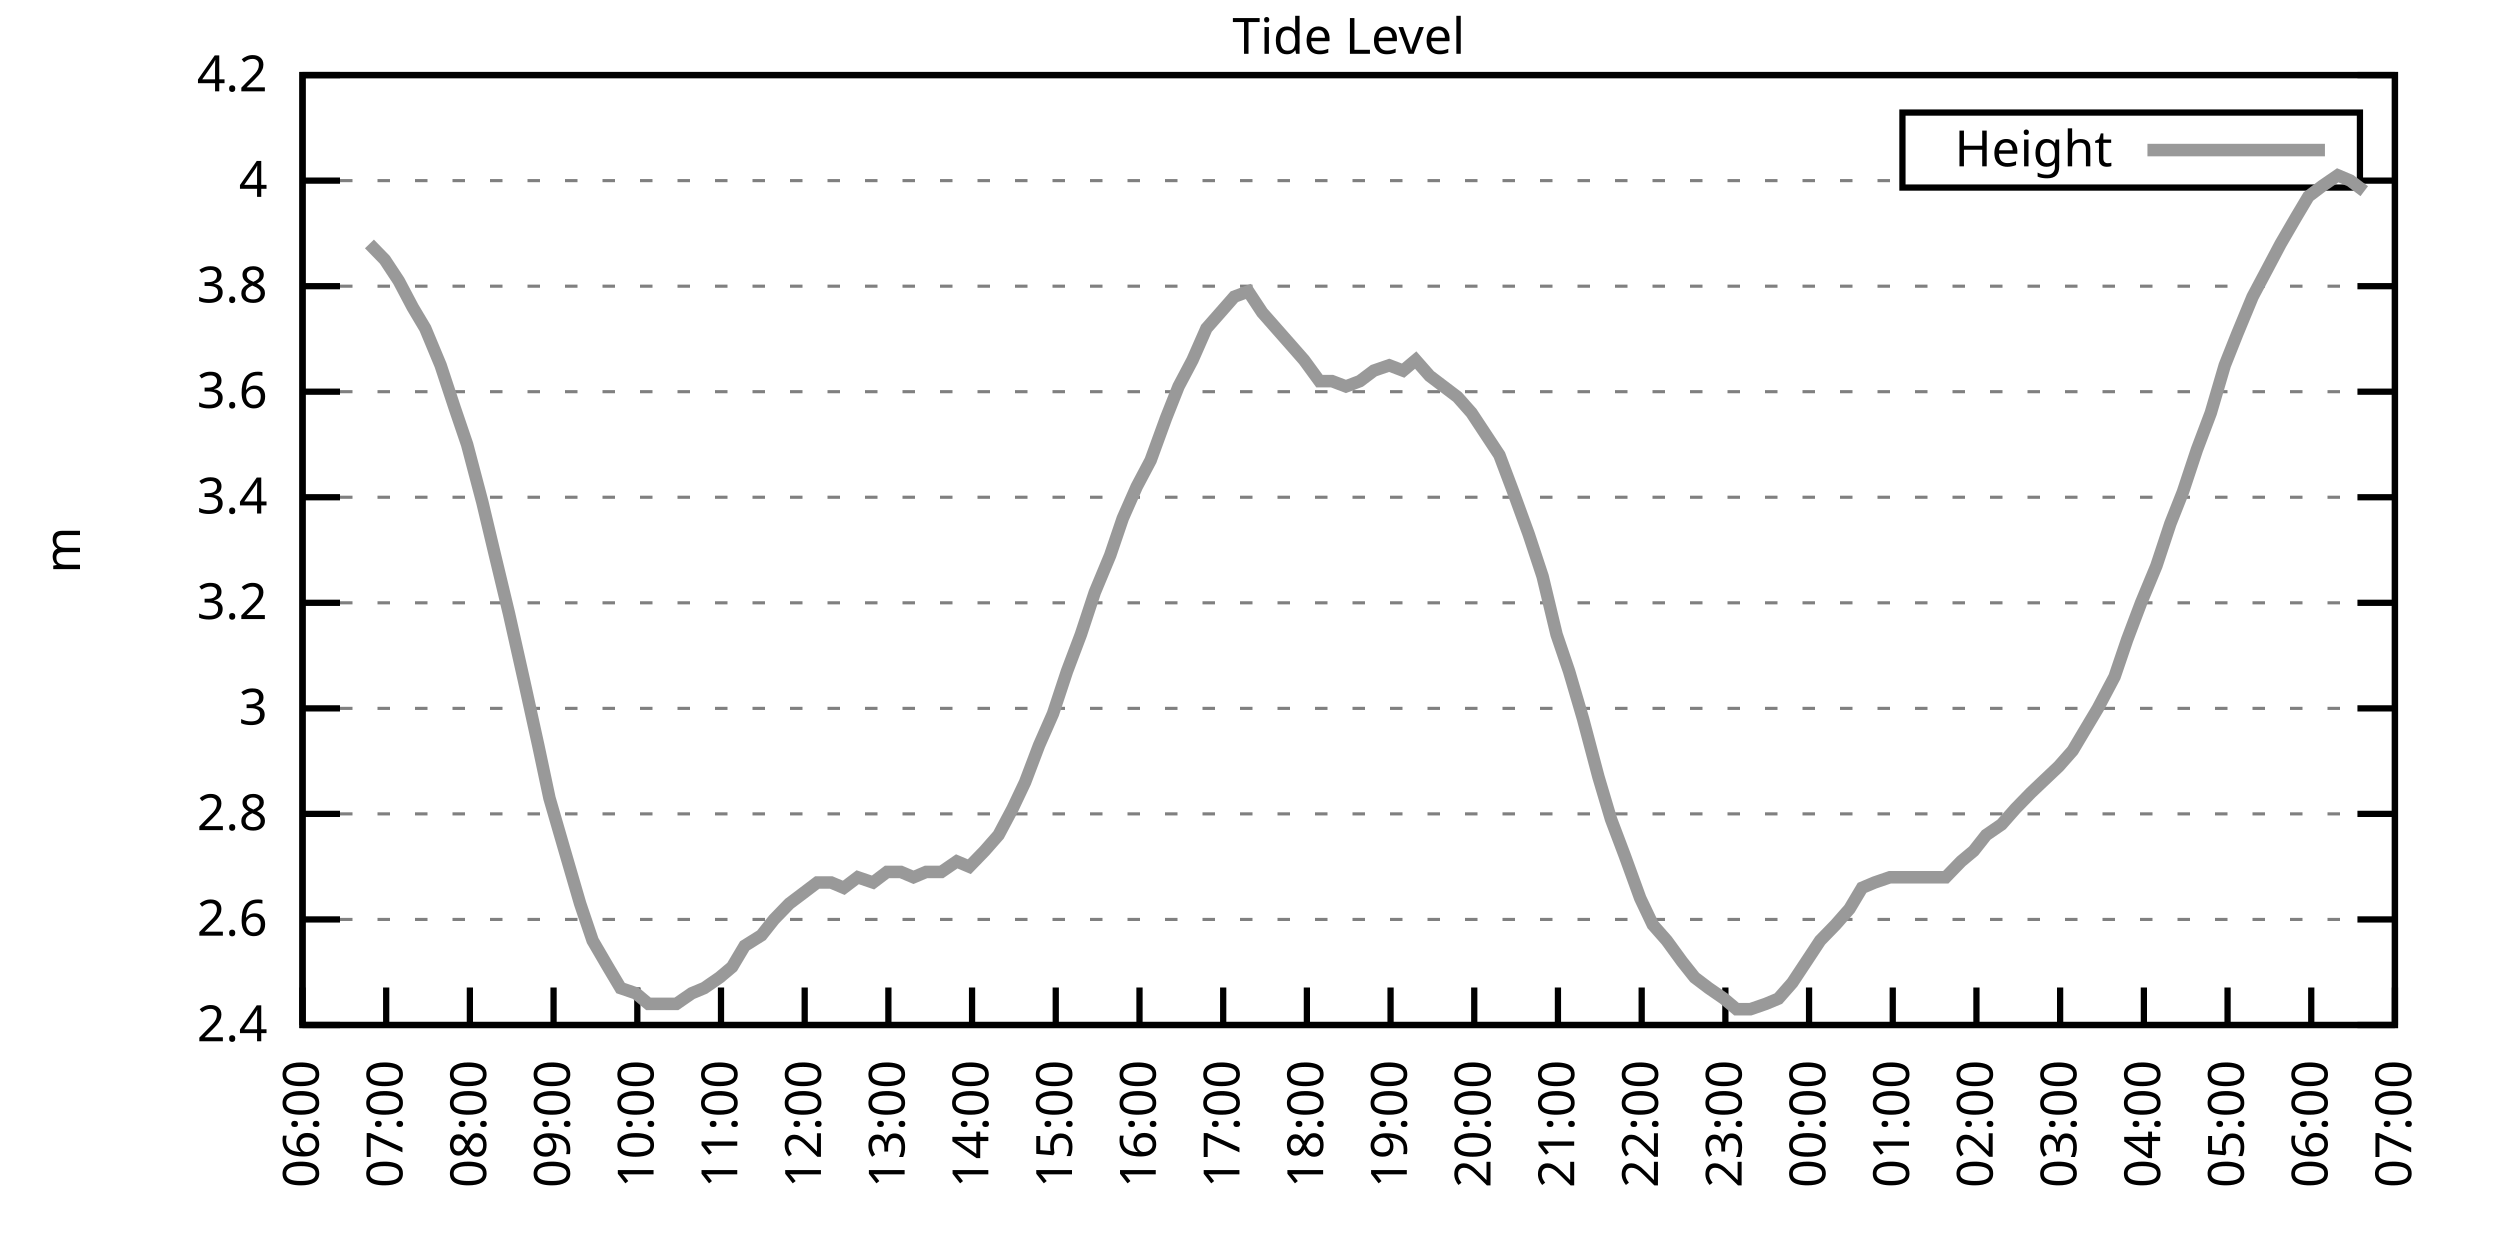
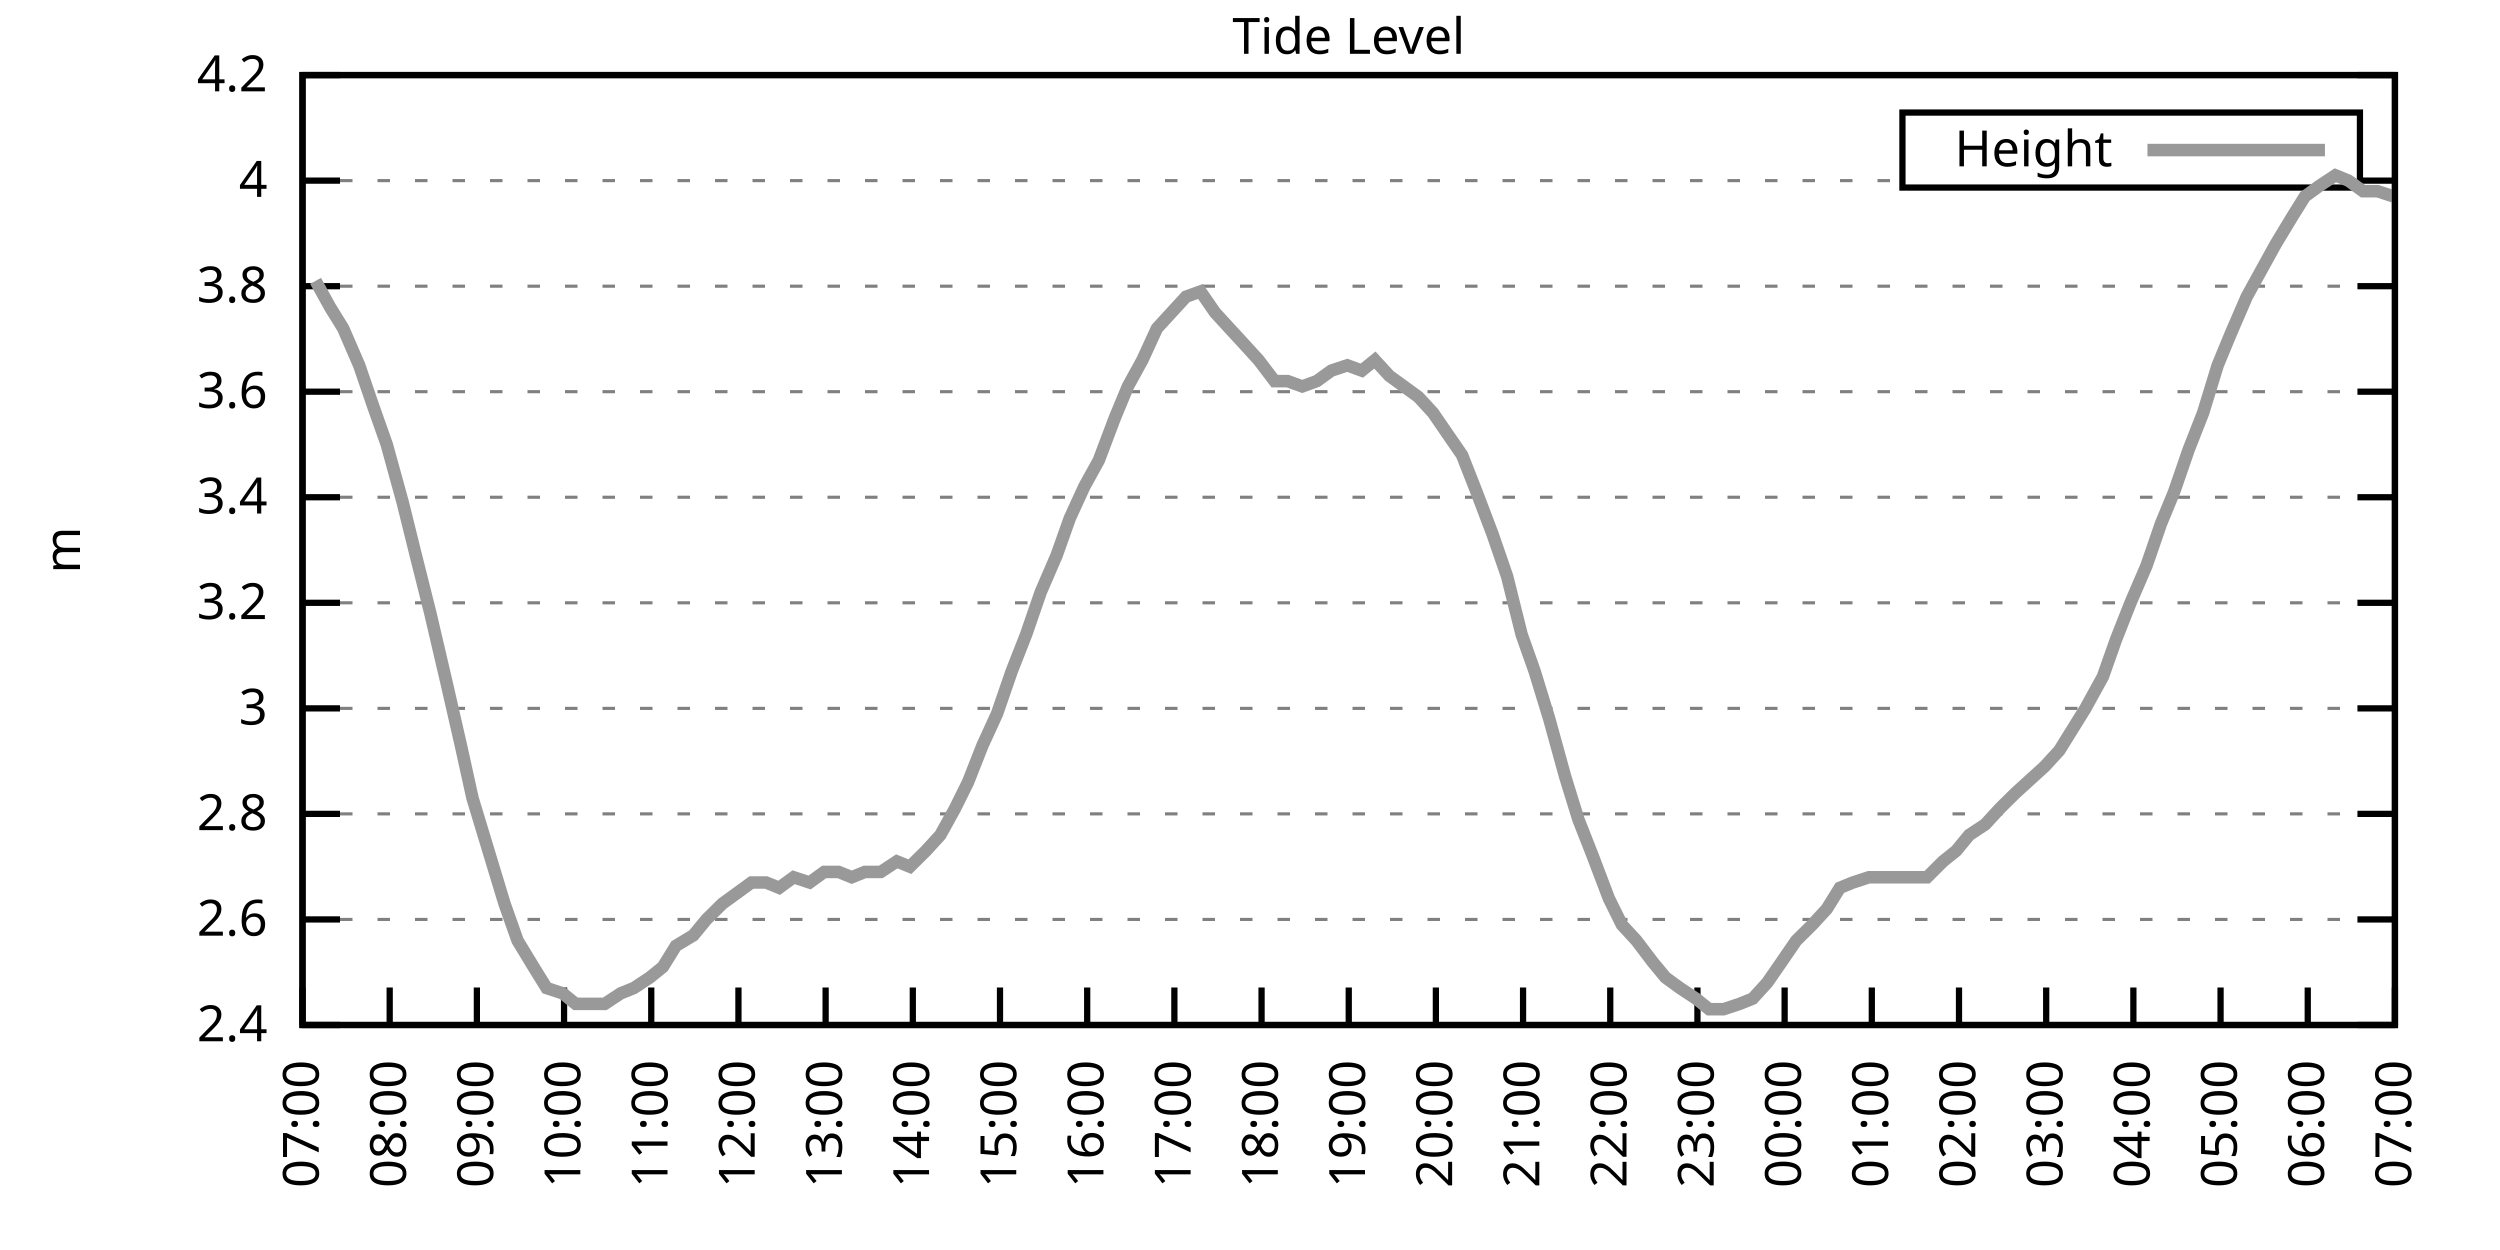
<svg xmlns="http://www.w3.org/2000/svg" xmlns:xlink="http://www.w3.org/1999/xlink" width="400" height="200" viewBox="0 0 400 200">
  <g id="gnuplot_canvas">
    <rect x="0" y="0" width="400" height="200" fill="none" />
    <defs>
      <circle id="gpDot" r="0.5" stroke-width="0.5" stroke="currentColor" />
      <path id="gpPt0" stroke-width="0.333" stroke="currentColor" d="M-1,0 h2 M0,-1 v2" />
      <path id="gpPt1" stroke-width="0.333" stroke="currentColor" d="M-1,-1 L1,1 M1,-1 L-1,1" />
      <path id="gpPt2" stroke-width="0.333" stroke="currentColor" d="M-1,0 L1,0 M0,-1 L0,1 M-1,-1 L1,1 M-1,1 L1,-1" />
      <rect id="gpPt3" stroke-width="0.333" stroke="currentColor" x="-1" y="-1" width="2" height="2" />
      <rect id="gpPt4" stroke-width="0.333" stroke="currentColor" fill="currentColor" x="-1" y="-1" width="2" height="2" />
      <circle id="gpPt5" stroke-width="0.333" stroke="currentColor" cx="0" cy="0" r="1" />
      <use xlink:href="#gpPt5" id="gpPt6" fill="currentColor" stroke="none" />
      <path id="gpPt7" stroke-width="0.333" stroke="currentColor" d="M0,-1.33 L-1.33,0.67 L1.33,0.67 z" />
      <use xlink:href="#gpPt7" id="gpPt8" fill="currentColor" stroke="none" />
      <use xlink:href="#gpPt7" id="gpPt9" stroke="currentColor" transform="rotate(180)" />
      <use xlink:href="#gpPt9" id="gpPt10" fill="currentColor" stroke="none" />
      <use xlink:href="#gpPt3" id="gpPt11" stroke="currentColor" transform="rotate(45)" />
      <use xlink:href="#gpPt11" id="gpPt12" fill="currentColor" stroke="none" />
      <path id="gpPt13" stroke-width="0.333" stroke="currentColor" d="M0,1.330 L1.265,0.411 L0.782,-1.067 L-0.782,-1.076 L-1.265,0.411 z" />
      <use xlink:href="#gpPt13" id="gpPt14" fill="currentColor" stroke="none" />
      <filter id="textbox" filterUnits="objectBoundingBox" x="0" y="0" height="1" width="1">
        <feFlood flood-color="white" flood-opacity="1" result="bgnd" />
        <feComposite in="SourceGraphic" in2="bgnd" operator="atop" />
      </filter>
      <filter id="greybox" filterUnits="objectBoundingBox" x="0" y="0" height="1" width="1">
        <feFlood flood-color="lightgrey" flood-opacity="1" result="grey" />
        <feComposite in="SourceGraphic" in2="grey" operator="atop" />
      </filter>
    </defs>
    <g fill="none" color="white" stroke="currentColor" stroke-width="1.00" stroke-linecap="butt" stroke-linejoin="miter">
</g>
    <g fill="none" color="black" stroke="currentColor" stroke-width="1.00" stroke-linecap="butt" stroke-linejoin="miter">
      <g stroke="none" shape-rendering="crispEdges">
        <polygon fill="rgb(255, 255, 255)" points="48.40,164.00 383.18,164.00 383.18,12.02 48.40,12.02 " />
      </g>
    </g>
    <g fill="none" color="black" stroke="currentColor" stroke-width="1.00" stroke-linecap="butt" stroke-linejoin="miter">
</g>
    <g fill="none" color="black" stroke="black" stroke-width="0.50" stroke-linecap="butt" stroke-linejoin="miter">
</g>
    <g fill="none" color="gray" stroke="currentColor" stroke-width="0.50" stroke-linecap="butt" stroke-linejoin="miter">
      <path stroke="gray" stroke-dasharray="2,4" class="gridline" d="M48.40,164.00 L383.19,164.00  " />
    </g>
    <g fill="none" color="gray" stroke="gray" stroke-width="1.00" stroke-linecap="butt" stroke-linejoin="miter">
</g>
    <g fill="none" color="black" stroke="currentColor" stroke-width="1.00" stroke-linecap="butt" stroke-linejoin="miter">
      <path stroke="black" d="M48.40,164.00 L54.40,164.00 M383.19,164.00 L377.19,164.00  " />
      <g transform="translate(42.80,166.60)" stroke="none" fill="black" font-family="Sans" font-size="8.00" text-anchor="end">
        <text>
          <tspan font-family="Sans"> 2.4</tspan>
        </text>
      </g>
    </g>
    <g fill="none" color="black" stroke="currentColor" stroke-width="1.00" stroke-linecap="butt" stroke-linejoin="miter">
</g>
    <g fill="none" color="black" stroke="black" stroke-width="0.50" stroke-linecap="butt" stroke-linejoin="miter">
</g>
    <g fill="none" color="gray" stroke="currentColor" stroke-width="0.50" stroke-linecap="butt" stroke-linejoin="miter">
      <path stroke="gray" stroke-dasharray="2,4" class="gridline" d="M48.40,147.11 L383.19,147.11  " />
    </g>
    <g fill="none" color="gray" stroke="gray" stroke-width="1.00" stroke-linecap="butt" stroke-linejoin="miter">
</g>
    <g fill="none" color="black" stroke="currentColor" stroke-width="1.00" stroke-linecap="butt" stroke-linejoin="miter">
      <path stroke="black" d="M48.40,147.11 L54.40,147.11 M383.19,147.11 L377.19,147.11  " />
      <g transform="translate(42.80,149.71)" stroke="none" fill="black" font-family="Sans" font-size="8.00" text-anchor="end">
        <text>
          <tspan font-family="Sans"> 2.6</tspan>
        </text>
      </g>
    </g>
    <g fill="none" color="black" stroke="currentColor" stroke-width="1.00" stroke-linecap="butt" stroke-linejoin="miter">
</g>
    <g fill="none" color="black" stroke="black" stroke-width="0.50" stroke-linecap="butt" stroke-linejoin="miter">
</g>
    <g fill="none" color="gray" stroke="currentColor" stroke-width="0.50" stroke-linecap="butt" stroke-linejoin="miter">
      <path stroke="gray" stroke-dasharray="2,4" class="gridline" d="M48.40,130.22 L383.19,130.22  " />
    </g>
    <g fill="none" color="gray" stroke="gray" stroke-width="1.00" stroke-linecap="butt" stroke-linejoin="miter">
</g>
    <g fill="none" color="black" stroke="currentColor" stroke-width="1.00" stroke-linecap="butt" stroke-linejoin="miter">
      <path stroke="black" d="M48.40,130.22 L54.40,130.22 M383.19,130.22 L377.19,130.22  " />
      <g transform="translate(42.80,132.82)" stroke="none" fill="black" font-family="Sans" font-size="8.00" text-anchor="end">
        <text>
          <tspan font-family="Sans"> 2.8</tspan>
        </text>
      </g>
    </g>
    <g fill="none" color="black" stroke="currentColor" stroke-width="1.00" stroke-linecap="butt" stroke-linejoin="miter">
</g>
    <g fill="none" color="black" stroke="black" stroke-width="0.50" stroke-linecap="butt" stroke-linejoin="miter">
</g>
    <g fill="none" color="gray" stroke="currentColor" stroke-width="0.50" stroke-linecap="butt" stroke-linejoin="miter">
      <path stroke="gray" stroke-dasharray="2,4" class="gridline" d="M48.40,113.34 L383.19,113.34  " />
    </g>
    <g fill="none" color="gray" stroke="gray" stroke-width="1.00" stroke-linecap="butt" stroke-linejoin="miter">
</g>
    <g fill="none" color="black" stroke="currentColor" stroke-width="1.00" stroke-linecap="butt" stroke-linejoin="miter">
      <path stroke="black" d="M48.40,113.34 L54.40,113.34 M383.19,113.34 L377.19,113.34  " />
      <g transform="translate(42.80,115.94)" stroke="none" fill="black" font-family="Sans" font-size="8.00" text-anchor="end">
        <text>
          <tspan font-family="Sans"> 3</tspan>
        </text>
      </g>
    </g>
    <g fill="none" color="black" stroke="currentColor" stroke-width="1.00" stroke-linecap="butt" stroke-linejoin="miter">
</g>
    <g fill="none" color="black" stroke="black" stroke-width="0.50" stroke-linecap="butt" stroke-linejoin="miter">
</g>
    <g fill="none" color="gray" stroke="currentColor" stroke-width="0.50" stroke-linecap="butt" stroke-linejoin="miter">
      <path stroke="gray" stroke-dasharray="2,4" class="gridline" d="M48.40,96.45 L383.19,96.45  " />
    </g>
    <g fill="none" color="gray" stroke="gray" stroke-width="1.00" stroke-linecap="butt" stroke-linejoin="miter">
</g>
    <g fill="none" color="black" stroke="currentColor" stroke-width="1.00" stroke-linecap="butt" stroke-linejoin="miter">
      <path stroke="black" d="M48.40,96.45 L54.40,96.45 M383.19,96.45 L377.19,96.45  " />
      <g transform="translate(42.80,99.05)" stroke="none" fill="black" font-family="Sans" font-size="8.00" text-anchor="end">
        <text>
          <tspan font-family="Sans"> 3.2</tspan>
        </text>
      </g>
    </g>
    <g fill="none" color="black" stroke="currentColor" stroke-width="1.00" stroke-linecap="butt" stroke-linejoin="miter">
</g>
    <g fill="none" color="black" stroke="black" stroke-width="0.50" stroke-linecap="butt" stroke-linejoin="miter">
</g>
    <g fill="none" color="gray" stroke="currentColor" stroke-width="0.50" stroke-linecap="butt" stroke-linejoin="miter">
      <path stroke="gray" stroke-dasharray="2,4" class="gridline" d="M48.40,79.56 L383.19,79.56  " />
    </g>
    <g fill="none" color="gray" stroke="gray" stroke-width="1.00" stroke-linecap="butt" stroke-linejoin="miter">
</g>
    <g fill="none" color="black" stroke="currentColor" stroke-width="1.00" stroke-linecap="butt" stroke-linejoin="miter">
      <path stroke="black" d="M48.40,79.56 L54.40,79.56 M383.19,79.56 L377.19,79.56  " />
      <g transform="translate(42.80,82.16)" stroke="none" fill="black" font-family="Sans" font-size="8.00" text-anchor="end">
        <text>
          <tspan font-family="Sans"> 3.4</tspan>
        </text>
      </g>
    </g>
    <g fill="none" color="black" stroke="currentColor" stroke-width="1.00" stroke-linecap="butt" stroke-linejoin="miter">
</g>
    <g fill="none" color="black" stroke="black" stroke-width="0.50" stroke-linecap="butt" stroke-linejoin="miter">
</g>
    <g fill="none" color="gray" stroke="currentColor" stroke-width="0.50" stroke-linecap="butt" stroke-linejoin="miter">
      <path stroke="gray" stroke-dasharray="2,4" class="gridline" d="M48.40,62.67 L383.19,62.67  " />
    </g>
    <g fill="none" color="gray" stroke="gray" stroke-width="1.00" stroke-linecap="butt" stroke-linejoin="miter">
</g>
    <g fill="none" color="black" stroke="currentColor" stroke-width="1.00" stroke-linecap="butt" stroke-linejoin="miter">
      <path stroke="black" d="M48.40,62.67 L54.40,62.67 M383.19,62.67 L377.19,62.67  " />
      <g transform="translate(42.80,65.27)" stroke="none" fill="black" font-family="Sans" font-size="8.00" text-anchor="end">
        <text>
          <tspan font-family="Sans"> 3.6</tspan>
        </text>
      </g>
    </g>
    <g fill="none" color="black" stroke="currentColor" stroke-width="1.00" stroke-linecap="butt" stroke-linejoin="miter">
</g>
    <g fill="none" color="black" stroke="black" stroke-width="0.50" stroke-linecap="butt" stroke-linejoin="miter">
</g>
    <g fill="none" color="gray" stroke="currentColor" stroke-width="0.50" stroke-linecap="butt" stroke-linejoin="miter">
      <path stroke="gray" stroke-dasharray="2,4" class="gridline" d="M48.40,45.79 L383.19,45.79  " />
    </g>
    <g fill="none" color="gray" stroke="gray" stroke-width="1.00" stroke-linecap="butt" stroke-linejoin="miter">
</g>
    <g fill="none" color="black" stroke="currentColor" stroke-width="1.00" stroke-linecap="butt" stroke-linejoin="miter">
      <path stroke="black" d="M48.40,45.79 L54.40,45.79 M383.19,45.79 L377.19,45.79  " />
      <g transform="translate(42.80,48.39)" stroke="none" fill="black" font-family="Sans" font-size="8.00" text-anchor="end">
        <text>
          <tspan font-family="Sans"> 3.8</tspan>
        </text>
      </g>
    </g>
    <g fill="none" color="black" stroke="currentColor" stroke-width="1.00" stroke-linecap="butt" stroke-linejoin="miter">
</g>
    <g fill="none" color="black" stroke="black" stroke-width="0.50" stroke-linecap="butt" stroke-linejoin="miter">
</g>
    <g fill="none" color="gray" stroke="currentColor" stroke-width="0.50" stroke-linecap="butt" stroke-linejoin="miter">
      <path stroke="gray" stroke-dasharray="2,4" class="gridline" d="M48.40,28.90 L304.39,28.90 M377.59,28.90 L383.19,28.90  " />
    </g>
    <g fill="none" color="gray" stroke="gray" stroke-width="1.00" stroke-linecap="butt" stroke-linejoin="miter">
</g>
    <g fill="none" color="black" stroke="currentColor" stroke-width="1.00" stroke-linecap="butt" stroke-linejoin="miter">
      <path stroke="black" d="M48.40,28.90 L54.40,28.90 M383.19,28.90 L377.19,28.90  " />
      <g transform="translate(42.80,31.50)" stroke="none" fill="black" font-family="Sans" font-size="8.00" text-anchor="end">
        <text>
          <tspan font-family="Sans"> 4</tspan>
        </text>
      </g>
    </g>
    <g fill="none" color="black" stroke="currentColor" stroke-width="1.00" stroke-linecap="butt" stroke-linejoin="miter">
</g>
    <g fill="none" color="black" stroke="black" stroke-width="0.50" stroke-linecap="butt" stroke-linejoin="miter">
</g>
    <g fill="none" color="gray" stroke="currentColor" stroke-width="0.50" stroke-linecap="butt" stroke-linejoin="miter">
      <path stroke="gray" stroke-dasharray="2,4" class="gridline" d="M48.40,12.01 L383.19,12.01  " />
    </g>
    <g fill="none" color="gray" stroke="gray" stroke-width="1.00" stroke-linecap="butt" stroke-linejoin="miter">
</g>
    <g fill="none" color="black" stroke="currentColor" stroke-width="1.00" stroke-linecap="butt" stroke-linejoin="miter">
      <path stroke="black" d="M48.40,12.01 L54.40,12.01 M383.19,12.01 L377.19,12.01  " />
      <g transform="translate(42.80,14.61)" stroke="none" fill="black" font-family="Sans" font-size="8.00" text-anchor="end">
        <text>
          <tspan font-family="Sans"> 4.2</tspan>
        </text>
      </g>
    </g>
    <g fill="none" color="black" stroke="currentColor" stroke-width="1.00" stroke-linecap="butt" stroke-linejoin="miter">
      <path stroke="black" d="M48.40,164.00 L48.40,158.00  " />
      <g transform="translate(51.00,169.60) rotate(270.00)" stroke="none" fill="black" font-family="Sans" font-size="8.00" text-anchor="end">
        <text>
-           <tspan font-family="Sans">06:00</tspan>
-         </text>
-       </g>
-     </g>
-     <g fill="none" color="black" stroke="currentColor" stroke-width="1.00" stroke-linecap="butt" stroke-linejoin="miter">
-       <path stroke="black" d="M61.79,164.00 L61.79,158.00  " />
-       <g transform="translate(64.39,169.60) rotate(270.00)" stroke="none" fill="black" font-family="Sans" font-size="8.00" text-anchor="end">
-         <text>
          <tspan font-family="Sans">07:00</tspan>
        </text>
      </g>
    </g>
    <g fill="none" color="black" stroke="currentColor" stroke-width="1.00" stroke-linecap="butt" stroke-linejoin="miter">
-       <path stroke="black" d="M75.18,164.00 L75.18,158.00  " />
-       <g transform="translate(77.78,169.60) rotate(270.00)" stroke="none" fill="black" font-family="Sans" font-size="8.00" text-anchor="end">
+       <path stroke="black" d="M62.35,164.00 L62.35,158.00  " />
+       <g transform="translate(64.95,169.60) rotate(270.00)" stroke="none" fill="black" font-family="Sans" font-size="8.00" text-anchor="end">
        <text>
          <tspan font-family="Sans">08:00</tspan>
        </text>
      </g>
    </g>
    <g fill="none" color="black" stroke="currentColor" stroke-width="1.00" stroke-linecap="butt" stroke-linejoin="miter">
-       <path stroke="black" d="M88.57,164.00 L88.57,158.00  " />
-       <g transform="translate(91.17,169.60) rotate(270.00)" stroke="none" fill="black" font-family="Sans" font-size="8.00" text-anchor="end">
+       <path stroke="black" d="M76.30,164.00 L76.30,158.00  " />
+       <g transform="translate(78.90,169.60) rotate(270.00)" stroke="none" fill="black" font-family="Sans" font-size="8.00" text-anchor="end">
        <text>
          <tspan font-family="Sans">09:00</tspan>
        </text>
      </g>
    </g>
    <g fill="none" color="black" stroke="currentColor" stroke-width="1.00" stroke-linecap="butt" stroke-linejoin="miter">
-       <path stroke="black" d="M101.97,164.00 L101.97,158.00  " />
-       <g transform="translate(104.57,169.60) rotate(270.00)" stroke="none" fill="black" font-family="Sans" font-size="8.00" text-anchor="end">
+       <path stroke="black" d="M90.25,164.00 L90.25,158.00  " />
+       <g transform="translate(92.85,169.60) rotate(270.00)" stroke="none" fill="black" font-family="Sans" font-size="8.00" text-anchor="end">
        <text>
          <tspan font-family="Sans">10:00</tspan>
        </text>
      </g>
    </g>
    <g fill="none" color="black" stroke="currentColor" stroke-width="1.00" stroke-linecap="butt" stroke-linejoin="miter">
-       <path stroke="black" d="M115.36,164.00 L115.36,158.00  " />
-       <g transform="translate(117.96,169.60) rotate(270.00)" stroke="none" fill="black" font-family="Sans" font-size="8.00" text-anchor="end">
+       <path stroke="black" d="M104.20,164.00 L104.20,158.00  " />
+       <g transform="translate(106.80,169.60) rotate(270.00)" stroke="none" fill="black" font-family="Sans" font-size="8.00" text-anchor="end">
        <text>
          <tspan font-family="Sans">11:00</tspan>
        </text>
      </g>
    </g>
    <g fill="none" color="black" stroke="currentColor" stroke-width="1.00" stroke-linecap="butt" stroke-linejoin="miter">
-       <path stroke="black" d="M128.75,164.00 L128.75,158.00  " />
-       <g transform="translate(131.35,169.60) rotate(270.00)" stroke="none" fill="black" font-family="Sans" font-size="8.00" text-anchor="end">
+       <path stroke="black" d="M118.15,164.00 L118.15,158.00  " />
+       <g transform="translate(120.75,169.60) rotate(270.00)" stroke="none" fill="black" font-family="Sans" font-size="8.00" text-anchor="end">
        <text>
          <tspan font-family="Sans">12:00</tspan>
        </text>
      </g>
    </g>
    <g fill="none" color="black" stroke="currentColor" stroke-width="1.00" stroke-linecap="butt" stroke-linejoin="miter">
-       <path stroke="black" d="M142.14,164.00 L142.14,158.00  " />
-       <g transform="translate(144.74,169.60) rotate(270.00)" stroke="none" fill="black" font-family="Sans" font-size="8.00" text-anchor="end">
+       <path stroke="black" d="M132.10,164.00 L132.10,158.00  " />
+       <g transform="translate(134.70,169.60) rotate(270.00)" stroke="none" fill="black" font-family="Sans" font-size="8.00" text-anchor="end">
        <text>
          <tspan font-family="Sans">13:00</tspan>
        </text>
      </g>
    </g>
    <g fill="none" color="black" stroke="currentColor" stroke-width="1.00" stroke-linecap="butt" stroke-linejoin="miter">
-       <path stroke="black" d="M155.53,164.00 L155.53,158.00  " />
-       <g transform="translate(158.13,169.60) rotate(270.00)" stroke="none" fill="black" font-family="Sans" font-size="8.00" text-anchor="end">
+       <path stroke="black" d="M146.05,164.00 L146.05,158.00  " />
+       <g transform="translate(148.65,169.60) rotate(270.00)" stroke="none" fill="black" font-family="Sans" font-size="8.00" text-anchor="end">
        <text>
          <tspan font-family="Sans">14:00</tspan>
        </text>
      </g>
    </g>
    <g fill="none" color="black" stroke="currentColor" stroke-width="1.00" stroke-linecap="butt" stroke-linejoin="miter">
-       <path stroke="black" d="M168.92,164.00 L168.92,158.00  " />
-       <g transform="translate(171.52,169.60) rotate(270.00)" stroke="none" fill="black" font-family="Sans" font-size="8.00" text-anchor="end">
+       <path stroke="black" d="M160.00,164.00 L160.00,158.00  " />
+       <g transform="translate(162.60,169.60) rotate(270.00)" stroke="none" fill="black" font-family="Sans" font-size="8.00" text-anchor="end">
        <text>
          <tspan font-family="Sans">15:00</tspan>
        </text>
      </g>
    </g>
    <g fill="none" color="black" stroke="currentColor" stroke-width="1.00" stroke-linecap="butt" stroke-linejoin="miter">
-       <path stroke="black" d="M182.32,164.00 L182.32,158.00  " />
-       <g transform="translate(184.92,169.60) rotate(270.00)" stroke="none" fill="black" font-family="Sans" font-size="8.00" text-anchor="end">
+       <path stroke="black" d="M173.95,164.00 L173.95,158.00  " />
+       <g transform="translate(176.55,169.60) rotate(270.00)" stroke="none" fill="black" font-family="Sans" font-size="8.00" text-anchor="end">
        <text>
          <tspan font-family="Sans">16:00</tspan>
        </text>
      </g>
    </g>
    <g fill="none" color="black" stroke="currentColor" stroke-width="1.00" stroke-linecap="butt" stroke-linejoin="miter">
-       <path stroke="black" d="M195.71,164.00 L195.71,158.00  " />
-       <g transform="translate(198.31,169.60) rotate(270.00)" stroke="none" fill="black" font-family="Sans" font-size="8.00" text-anchor="end">
+       <path stroke="black" d="M187.90,164.00 L187.90,158.00  " />
+       <g transform="translate(190.50,169.60) rotate(270.00)" stroke="none" fill="black" font-family="Sans" font-size="8.00" text-anchor="end">
        <text>
          <tspan font-family="Sans">17:00</tspan>
        </text>
      </g>
    </g>
    <g fill="none" color="black" stroke="currentColor" stroke-width="1.00" stroke-linecap="butt" stroke-linejoin="miter">
-       <path stroke="black" d="M209.10,164.00 L209.10,158.00  " />
-       <g transform="translate(211.70,169.60) rotate(270.00)" stroke="none" fill="black" font-family="Sans" font-size="8.00" text-anchor="end">
+       <path stroke="black" d="M201.85,164.00 L201.85,158.00  " />
+       <g transform="translate(204.45,169.60) rotate(270.00)" stroke="none" fill="black" font-family="Sans" font-size="8.00" text-anchor="end">
        <text>
          <tspan font-family="Sans">18:00</tspan>
        </text>
      </g>
    </g>
    <g fill="none" color="black" stroke="currentColor" stroke-width="1.00" stroke-linecap="butt" stroke-linejoin="miter">
-       <path stroke="black" d="M222.49,164.00 L222.49,158.00  " />
-       <g transform="translate(225.09,169.60) rotate(270.00)" stroke="none" fill="black" font-family="Sans" font-size="8.00" text-anchor="end">
+       <path stroke="black" d="M215.80,164.00 L215.80,158.00  " />
+       <g transform="translate(218.40,169.60) rotate(270.00)" stroke="none" fill="black" font-family="Sans" font-size="8.00" text-anchor="end">
        <text>
          <tspan font-family="Sans">19:00</tspan>
        </text>
      </g>
    </g>
    <g fill="none" color="black" stroke="currentColor" stroke-width="1.00" stroke-linecap="butt" stroke-linejoin="miter">
-       <path stroke="black" d="M235.88,164.00 L235.88,158.00  " />
-       <g transform="translate(238.48,169.60) rotate(270.00)" stroke="none" fill="black" font-family="Sans" font-size="8.00" text-anchor="end">
+       <path stroke="black" d="M229.74,164.00 L229.74,158.00  " />
+       <g transform="translate(232.34,169.60) rotate(270.00)" stroke="none" fill="black" font-family="Sans" font-size="8.00" text-anchor="end">
        <text>
          <tspan font-family="Sans">20:00</tspan>
        </text>
      </g>
    </g>
    <g fill="none" color="black" stroke="currentColor" stroke-width="1.00" stroke-linecap="butt" stroke-linejoin="miter">
-       <path stroke="black" d="M249.27,164.00 L249.27,158.00  " />
-       <g transform="translate(251.87,169.60) rotate(270.00)" stroke="none" fill="black" font-family="Sans" font-size="8.00" text-anchor="end">
+       <path stroke="black" d="M243.69,164.00 L243.69,158.00  " />
+       <g transform="translate(246.29,169.60) rotate(270.00)" stroke="none" fill="black" font-family="Sans" font-size="8.00" text-anchor="end">
        <text>
          <tspan font-family="Sans">21:00</tspan>
        </text>
      </g>
    </g>
    <g fill="none" color="black" stroke="currentColor" stroke-width="1.00" stroke-linecap="butt" stroke-linejoin="miter">
-       <path stroke="black" d="M262.67,164.00 L262.67,158.00  " />
-       <g transform="translate(265.27,169.60) rotate(270.00)" stroke="none" fill="black" font-family="Sans" font-size="8.00" text-anchor="end">
+       <path stroke="black" d="M257.64,164.00 L257.64,158.00  " />
+       <g transform="translate(260.24,169.60) rotate(270.00)" stroke="none" fill="black" font-family="Sans" font-size="8.00" text-anchor="end">
        <text>
          <tspan font-family="Sans">22:00</tspan>
        </text>
      </g>
    </g>
    <g fill="none" color="black" stroke="currentColor" stroke-width="1.00" stroke-linecap="butt" stroke-linejoin="miter">
-       <path stroke="black" d="M276.06,164.00 L276.06,158.00  " />
-       <g transform="translate(278.66,169.60) rotate(270.00)" stroke="none" fill="black" font-family="Sans" font-size="8.00" text-anchor="end">
+       <path stroke="black" d="M271.59,164.00 L271.59,158.00  " />
+       <g transform="translate(274.19,169.60) rotate(270.00)" stroke="none" fill="black" font-family="Sans" font-size="8.00" text-anchor="end">
        <text>
          <tspan font-family="Sans">23:00</tspan>
        </text>
      </g>
    </g>
    <g fill="none" color="black" stroke="currentColor" stroke-width="1.00" stroke-linecap="butt" stroke-linejoin="miter">
-       <path stroke="black" d="M289.45,164.00 L289.45,158.00  " />
-       <g transform="translate(292.05,169.60) rotate(270.00)" stroke="none" fill="black" font-family="Sans" font-size="8.00" text-anchor="end">
+       <path stroke="black" d="M285.54,164.00 L285.54,158.00  " />
+       <g transform="translate(288.14,169.60) rotate(270.00)" stroke="none" fill="black" font-family="Sans" font-size="8.00" text-anchor="end">
        <text>
          <tspan font-family="Sans">00:00</tspan>
        </text>
      </g>
    </g>
    <g fill="none" color="black" stroke="currentColor" stroke-width="1.00" stroke-linecap="butt" stroke-linejoin="miter">
-       <path stroke="black" d="M302.84,164.00 L302.84,158.00  " />
-       <g transform="translate(305.44,169.60) rotate(270.00)" stroke="none" fill="black" font-family="Sans" font-size="8.00" text-anchor="end">
+       <path stroke="black" d="M299.49,164.00 L299.49,158.00  " />
+       <g transform="translate(302.09,169.60) rotate(270.00)" stroke="none" fill="black" font-family="Sans" font-size="8.00" text-anchor="end">
        <text>
          <tspan font-family="Sans">01:00</tspan>
        </text>
      </g>
    </g>
    <g fill="none" color="black" stroke="currentColor" stroke-width="1.00" stroke-linecap="butt" stroke-linejoin="miter">
-       <path stroke="black" d="M316.23,164.00 L316.23,158.00  " />
-       <g transform="translate(318.83,169.60) rotate(270.00)" stroke="none" fill="black" font-family="Sans" font-size="8.00" text-anchor="end">
+       <path stroke="black" d="M313.44,164.00 L313.44,158.00  " />
+       <g transform="translate(316.04,169.60) rotate(270.00)" stroke="none" fill="black" font-family="Sans" font-size="8.00" text-anchor="end">
        <text>
          <tspan font-family="Sans">02:00</tspan>
        </text>
      </g>
    </g>
    <g fill="none" color="black" stroke="currentColor" stroke-width="1.00" stroke-linecap="butt" stroke-linejoin="miter">
-       <path stroke="black" d="M329.62,164.00 L329.62,158.00  " />
-       <g transform="translate(332.22,169.60) rotate(270.00)" stroke="none" fill="black" font-family="Sans" font-size="8.00" text-anchor="end">
+       <path stroke="black" d="M327.39,164.00 L327.39,158.00  " />
+       <g transform="translate(329.99,169.60) rotate(270.00)" stroke="none" fill="black" font-family="Sans" font-size="8.00" text-anchor="end">
        <text>
          <tspan font-family="Sans">03:00</tspan>
        </text>
      </g>
    </g>
    <g fill="none" color="black" stroke="currentColor" stroke-width="1.00" stroke-linecap="butt" stroke-linejoin="miter">
-       <path stroke="black" d="M343.02,164.00 L343.02,158.00  " />
-       <g transform="translate(345.62,169.60) rotate(270.00)" stroke="none" fill="black" font-family="Sans" font-size="8.00" text-anchor="end">
+       <path stroke="black" d="M341.34,164.00 L341.34,158.00  " />
+       <g transform="translate(343.94,169.60) rotate(270.00)" stroke="none" fill="black" font-family="Sans" font-size="8.00" text-anchor="end">
        <text>
          <tspan font-family="Sans">04:00</tspan>
        </text>
      </g>
    </g>
    <g fill="none" color="black" stroke="currentColor" stroke-width="1.00" stroke-linecap="butt" stroke-linejoin="miter">
-       <path stroke="black" d="M356.41,164.00 L356.41,158.00  " />
-       <g transform="translate(359.01,169.60) rotate(270.00)" stroke="none" fill="black" font-family="Sans" font-size="8.00" text-anchor="end">
+       <path stroke="black" d="M355.29,164.00 L355.29,158.00  " />
+       <g transform="translate(357.89,169.60) rotate(270.00)" stroke="none" fill="black" font-family="Sans" font-size="8.00" text-anchor="end">
        <text>
          <tspan font-family="Sans">05:00</tspan>
        </text>
      </g>
    </g>
    <g fill="none" color="black" stroke="currentColor" stroke-width="1.00" stroke-linecap="butt" stroke-linejoin="miter">
-       <path stroke="black" d="M369.80,164.00 L369.80,158.00  " />
-       <g transform="translate(372.40,169.60) rotate(270.00)" stroke="none" fill="black" font-family="Sans" font-size="8.00" text-anchor="end">
+       <path stroke="black" d="M369.24,164.00 L369.24,158.00  " />
+       <g transform="translate(371.84,169.60) rotate(270.00)" stroke="none" fill="black" font-family="Sans" font-size="8.00" text-anchor="end">
        <text>
          <tspan font-family="Sans">06:00</tspan>
        </text>
      </g>
    </g>
    <g fill="none" color="black" stroke="currentColor" stroke-width="1.00" stroke-linecap="butt" stroke-linejoin="miter">
      <path stroke="black" d="M383.19,164.00 L383.19,158.00  " />
      <g transform="translate(385.79,169.60) rotate(270.00)" stroke="none" fill="black" font-family="Sans" font-size="8.00" text-anchor="end">
        <text>
          <tspan font-family="Sans">07:00</tspan>
        </text>
      </g>
    </g>
    <g fill="none" color="black" stroke="currentColor" stroke-width="1.00" stroke-linecap="butt" stroke-linejoin="miter">
</g>
    <g fill="none" color="black" stroke="currentColor" stroke-width="1.00" stroke-linecap="butt" stroke-linejoin="miter">
      <path stroke="black" d="M48.40,12.01 L48.40,164.00 L383.19,164.00 L383.19,12.01 L48.40,12.01 Z  " />
    </g>
    <g fill="none" color="black" stroke="currentColor" stroke-width="1.00" stroke-linecap="butt" stroke-linejoin="miter">
</g>
    <g fill="none" color="black" stroke="currentColor" stroke-width="1.00" stroke-linecap="butt" stroke-linejoin="miter">
      <path stroke="black" d="M304.39,30.01 L304.39,18.01 L377.59,18.01 L377.59,30.01 L304.39,30.01 Z  " />
    </g>
    <g id="Tide_level_plot_1">
      <g fill="none" color="white" stroke="black" stroke-width="2.00" stroke-linecap="butt" stroke-linejoin="miter">
</g>
      <g fill="none" color="black" stroke="currentColor" stroke-width="2.00" stroke-linecap="butt" stroke-linejoin="miter">
        <g transform="translate(337.99,26.61)" stroke="none" fill="black" font-family="Sans" font-size="8.00" text-anchor="end">
          <text>
            <tspan font-family="Sans">Height</tspan>
          </text>
        </g>
      </g>
      <g fill="none" color="black" stroke="currentColor" stroke-width="2.00" stroke-linecap="butt" stroke-linejoin="miter">
-         <path stroke="rgb(153, 153, 153)" d="M343.59,24.01 L371.99,24.01 M59.11,39.03 L61.57,41.56 L63.80,44.94 L66.03,49.16 L68.04,52.54 L70.50,58.45   L72.73,65.21 L74.74,71.12 L77.19,80.41 L79.20,88.85 L81.43,98.14 L83.89,109.11 L86.12,119.25 L87.91,127.69   L90.36,136.14 L92.82,144.58 L94.82,150.49 L97.28,154.71 L99.29,158.09 L101.74,158.93 L103.75,160.62 L106.21,160.62   L108.22,160.62 L110.67,158.93 L112.68,158.09 L115.13,156.40 L117.14,154.71 L119.15,151.33 L121.83,149.65 L123.84,147.11   L126.29,144.58 L128.53,142.89 L130.76,141.20 L132.99,141.20 L135.00,142.05 L137.23,140.36 L139.69,141.20 L141.92,139.51   L144.15,139.51 L146.16,140.36 L148.17,139.51 L150.62,139.51 L153.08,137.82 L155.09,138.67 L157.54,136.14 L159.77,133.60   L162.01,129.38 L164.01,125.16 L166.25,119.25 L168.48,114.18 L170.71,107.43 L172.94,101.52 L175.17,94.76 L177.63,88.85   L179.64,82.94 L181.87,77.87 L184.10,73.65 L186.56,66.90 L188.57,61.83 L190.80,57.61 L193.03,52.54 L195.26,50.01   L197.49,47.47 L199.73,46.63 L201.96,50.01 L204.19,52.54 L206.42,55.07 L208.65,57.61 L211.11,60.98 L213.12,60.98   L215.35,61.83 L217.58,60.98 L219.81,59.30 L222.27,58.45 L224.50,59.30 L226.51,57.61 L228.74,60.14 L230.97,61.83   L233.20,63.52 L235.44,66.05 L237.67,69.43 L239.90,72.81 L242.13,78.72 L244.59,85.47 L246.82,92.23 L249.05,101.52   L251.06,107.43 L253.29,115.03 L255.75,124.31 L257.76,131.07 L259.99,136.98 L262.44,143.73 L264.45,147.96 L266.68,150.49   L269.14,153.87 L271.15,156.40 L273.38,158.09 L275.83,159.78 L277.84,161.47 L280.07,161.47 L282.53,160.62 L284.54,159.78   L286.77,157.24 L289.00,153.87 L291.23,150.49 L293.69,147.96 L295.92,145.42 L297.93,142.05 L299.94,141.20 L302.39,140.36   L304.85,140.36 L307.08,140.36 L309.31,140.36 L311.32,140.36 L313.78,137.82 L315.79,136.14 L317.79,133.60 L320.25,131.91   L322.48,129.38 L324.94,126.85 L326.72,125.16 L329.40,122.62 L331.63,120.09 L333.64,116.71 L335.65,113.34 L338.33,108.27   L340.34,102.36 L342.57,96.45 L345.02,90.54 L347.26,83.78 L349.26,78.72 L351.50,71.96 L353.73,66.05 L355.96,58.45   L357.97,53.39 L360.42,47.47 L362.66,43.25 L364.89,39.03 L367.34,34.81 L369.35,31.43 L371.58,29.74 L374.04,28.05   L376.05,28.90 L378.28,30.59  " />
+         <path stroke="rgb(153, 153, 153)" d="M343.59,24.01 L371.99,24.01 M50.49,44.94 L52.82,49.16 L54.91,52.54 L57.47,58.45 L59.79,65.21 L61.88,71.12   L64.44,80.41 L66.53,88.85 L68.86,98.14 L71.42,109.11 L73.74,119.25 L75.60,127.69 L78.16,136.14 L80.72,144.58   L82.81,150.49 L85.37,154.71 L87.46,158.09 L90.02,158.93 L92.11,160.62 L94.67,160.62 L96.76,160.62 L99.32,158.93   L101.41,158.09 L103.97,156.40 L106.06,154.71 L108.15,151.33 L110.94,149.65 L113.03,147.11 L115.59,144.58 L117.92,142.89   L120.24,141.20 L122.57,141.20 L124.66,142.05 L126.98,140.36 L129.54,141.20 L131.87,139.51 L134.19,139.51 L136.28,140.36   L138.37,139.51 L140.93,139.51 L143.49,137.82 L145.58,138.67 L148.14,136.14 L150.46,133.60 L152.79,129.38 L154.88,125.16   L157.21,119.25 L159.53,114.18 L161.86,107.43 L164.18,101.52 L166.51,94.76 L169.06,88.85 L171.16,82.94 L173.48,77.87   L175.81,73.65 L178.36,66.90 L180.46,61.83 L182.78,57.61 L185.11,52.54 L187.43,50.01 L189.76,47.47 L192.08,46.63   L194.41,50.01 L196.73,52.54 L199.06,55.07 L201.38,57.61 L203.94,60.98 L206.03,60.98 L208.36,61.83 L210.68,60.98   L213.01,59.30 L215.56,58.45 L217.89,59.30 L219.98,57.61 L222.30,60.14 L224.63,61.83 L226.95,63.52 L229.28,66.05   L231.60,69.43 L233.93,72.81 L236.25,78.72 L238.81,85.47 L241.14,92.23 L243.46,101.52 L245.55,107.43 L247.88,115.03   L250.44,124.31 L252.53,131.07 L254.85,136.98 L257.41,143.73 L259.50,147.96 L261.83,150.49 L264.39,153.87 L266.48,156.40   L268.80,158.09 L271.36,159.78 L273.45,161.47 L275.78,161.47 L278.34,160.62 L280.43,159.78 L282.75,157.24 L285.08,153.87   L287.40,150.49 L289.96,147.96 L292.29,145.42 L294.38,142.05 L296.47,141.20 L299.03,140.36 L301.58,140.36 L303.91,140.36   L306.23,140.36 L308.33,140.36 L310.88,137.82 L312.98,136.14 L315.07,133.60 L317.63,131.91 L319.95,129.38 L322.51,126.85   L324.37,125.16 L327.16,122.62 L329.48,120.09 L331.58,116.71 L333.67,113.34 L336.46,108.27 L338.55,102.36 L340.88,96.45   L343.43,90.54 L345.76,83.78 L347.85,78.72 L350.18,71.96 L352.50,66.05 L354.83,58.45 L356.92,53.39 L359.48,47.47   L361.80,43.25 L364.13,39.03 L366.68,34.81 L368.78,31.43 L371.10,29.74 L373.66,28.05 L375.75,28.90 L378.08,30.59   L380.40,30.59 L382.96,31.43  " />
      </g>
    </g>
    <g fill="none" color="black" stroke="currentColor" stroke-width="2.00" stroke-linecap="butt" stroke-linejoin="miter">
</g>
    <g fill="none" color="black" stroke="black" stroke-width="1.00" stroke-linecap="butt" stroke-linejoin="miter">
</g>
    <g fill="none" color="black" stroke="currentColor" stroke-width="1.00" stroke-linecap="butt" stroke-linejoin="miter">
      <path stroke="black" d="M48.40,12.01 L48.40,164.00 L383.19,164.00 L383.19,12.01 L48.40,12.01 Z  " />
      <g transform="translate(12.80,88.01) rotate(270.00)" stroke="none" fill="black" font-family="Sans" font-size="8.00" text-anchor="middle">
        <text>
          <tspan font-family="Sans">m</tspan>
        </text>
      </g>
    </g>
    <g fill="none" color="black" stroke="currentColor" stroke-width="1.00" stroke-linecap="butt" stroke-linejoin="miter">
</g>
    <g fill="none" color="black" stroke="currentColor" stroke-width="1.00" stroke-linecap="butt" stroke-linejoin="miter">
      <g transform="translate(215.79,8.61)" stroke="none" fill="black" font-family="Sans" font-size="8.00" text-anchor="middle">
        <text>
          <tspan font-family="Sans">Tide Level</tspan>
        </text>
      </g>
    </g>
    <g fill="none" color="black" stroke="currentColor" stroke-width="1.00" stroke-linecap="butt" stroke-linejoin="miter">
</g>
  </g>
</svg>
